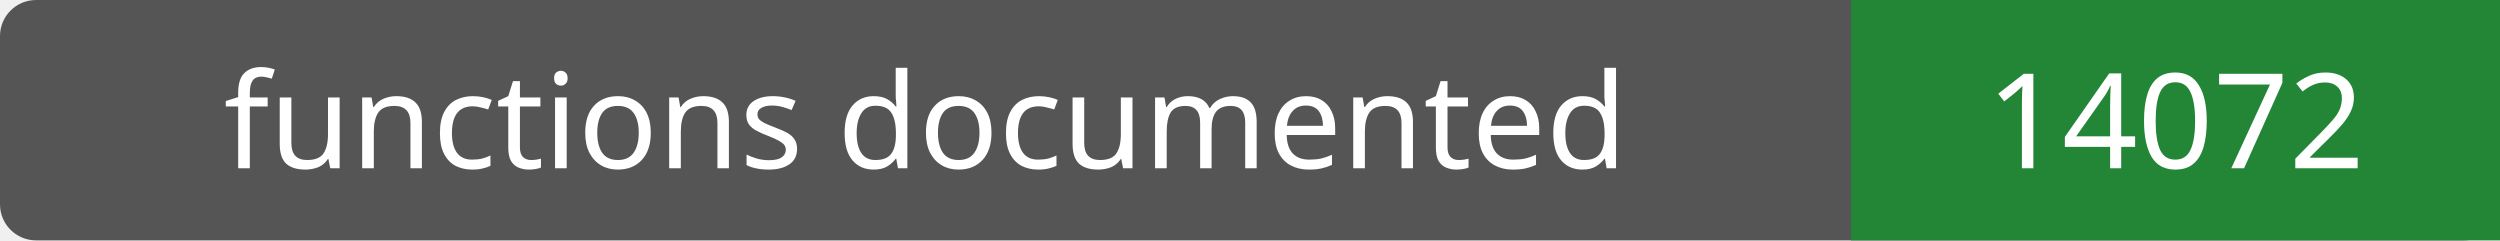
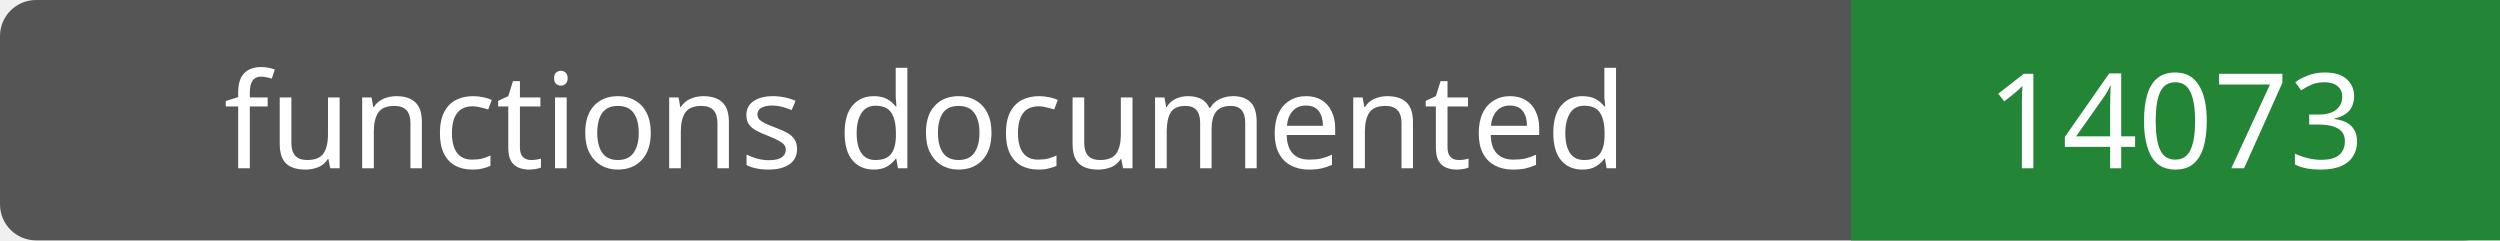
- <svg xmlns="http://www.w3.org/2000/svg" width="208" height="20" role="img" aria-label="functions documented: 14072">
+ <svg xmlns="http://www.w3.org/2000/svg" width="208" height="20" role="img" aria-label="functions documented: 14073">
  <rect width="208" height="20" rx="3" fill="#555" />
  <path fill="#238636" d="M154 0h54v20H154z" />
  <g fill="#fff" text-anchor="middle" font-family="Verdana,sans-serif" font-size="11">
    <text x="77.0" y="14">functions documented</text>
-     <text x="181.0" y="14">14072</text>
+     <text x="181.0" y="14">14073</text>
  </g>
</svg>
